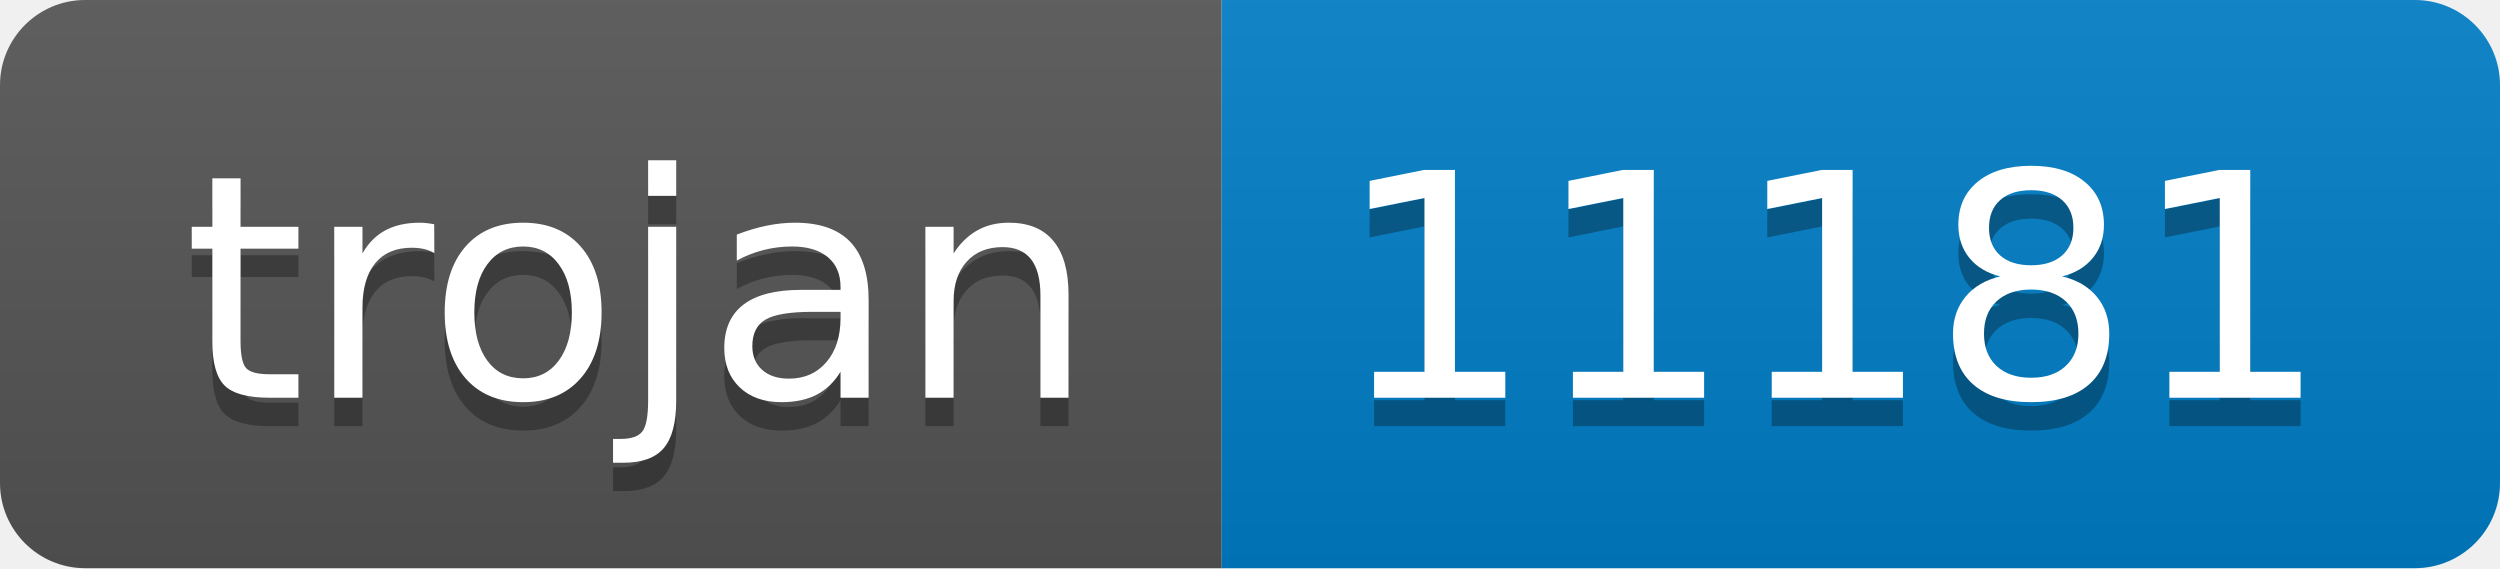
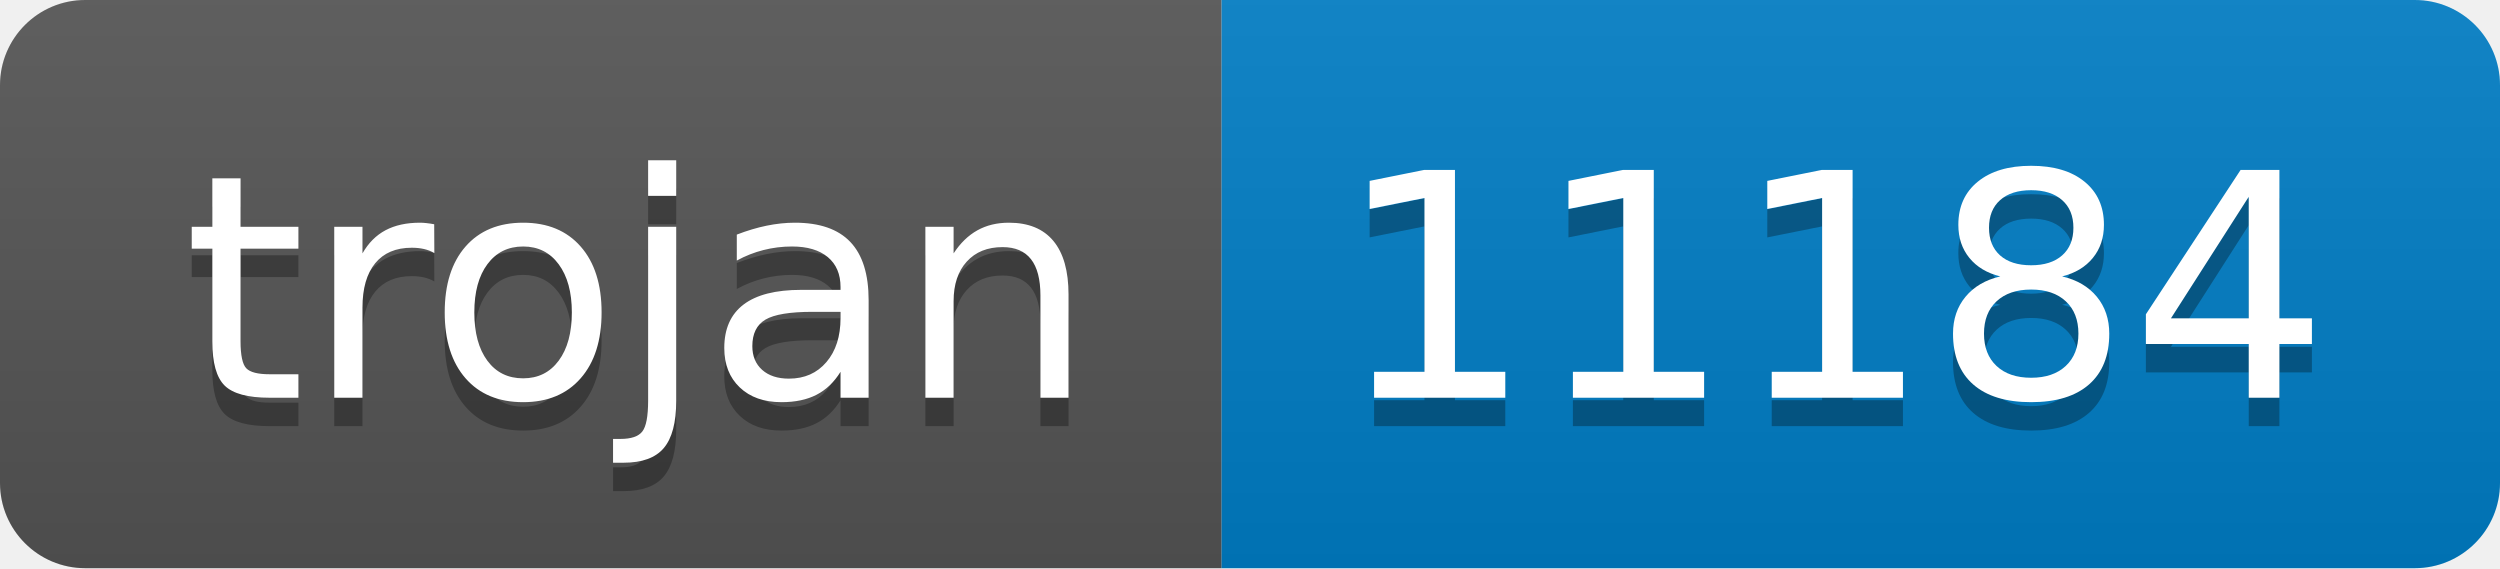
- <svg xmlns="http://www.w3.org/2000/svg" width="88" height="20" role="img" aria-label="trojan: 11181">
+ <svg xmlns="http://www.w3.org/2000/svg" width="88" height="20" role="img" aria-label="trojan: 11184">
  <linearGradient id="s" x2="0" y2="100%">
    <stop offset="0" stop-color="#bbb" stop-opacity=".1" />
    <stop offset="1" stop-opacity=".1" />
  </linearGradient>
  <clipPath id="r">
    <rect width="88" height="20" rx="3" fill="#fff" />
  </clipPath>
  <g clip-path="url(#r)">
    <rect width="43" height="20" fill="#555" />
    <rect x="43" width="45" height="20" fill="#007ec6" />
    <rect width="88" height="20" fill="url(#s)" />
  </g>
  <g fill="#fff" text-anchor="middle" font-family="Verdana,Geneva,DejaVu Sans,sans-serif" text-rendering="geometricPrecision" font-size="110">
    <text aria-hidden="true" x="225" y="150" fill="#010101" fill-opacity=".3" transform="scale(.1)" textLength="330">trojan</text>
    <text x="225" y="140" transform="scale(.1)" fill="#fff" textLength="330">trojan</text>
-     <text aria-hidden="true" x="645" y="150" fill="#010101" fill-opacity=".3" transform="scale(.1)" textLength="350">11181</text>
-     <text x="645" y="140" transform="scale(.1)" fill="#fff" textLength="350">11181</text>
+     <text aria-hidden="true" x="645" y="150" fill="#010101" fill-opacity=".3" transform="scale(.1)" textLength="350">11184</text>
+     <text x="645" y="140" transform="scale(.1)" fill="#fff" textLength="350">11184</text>
  </g>
</svg>
